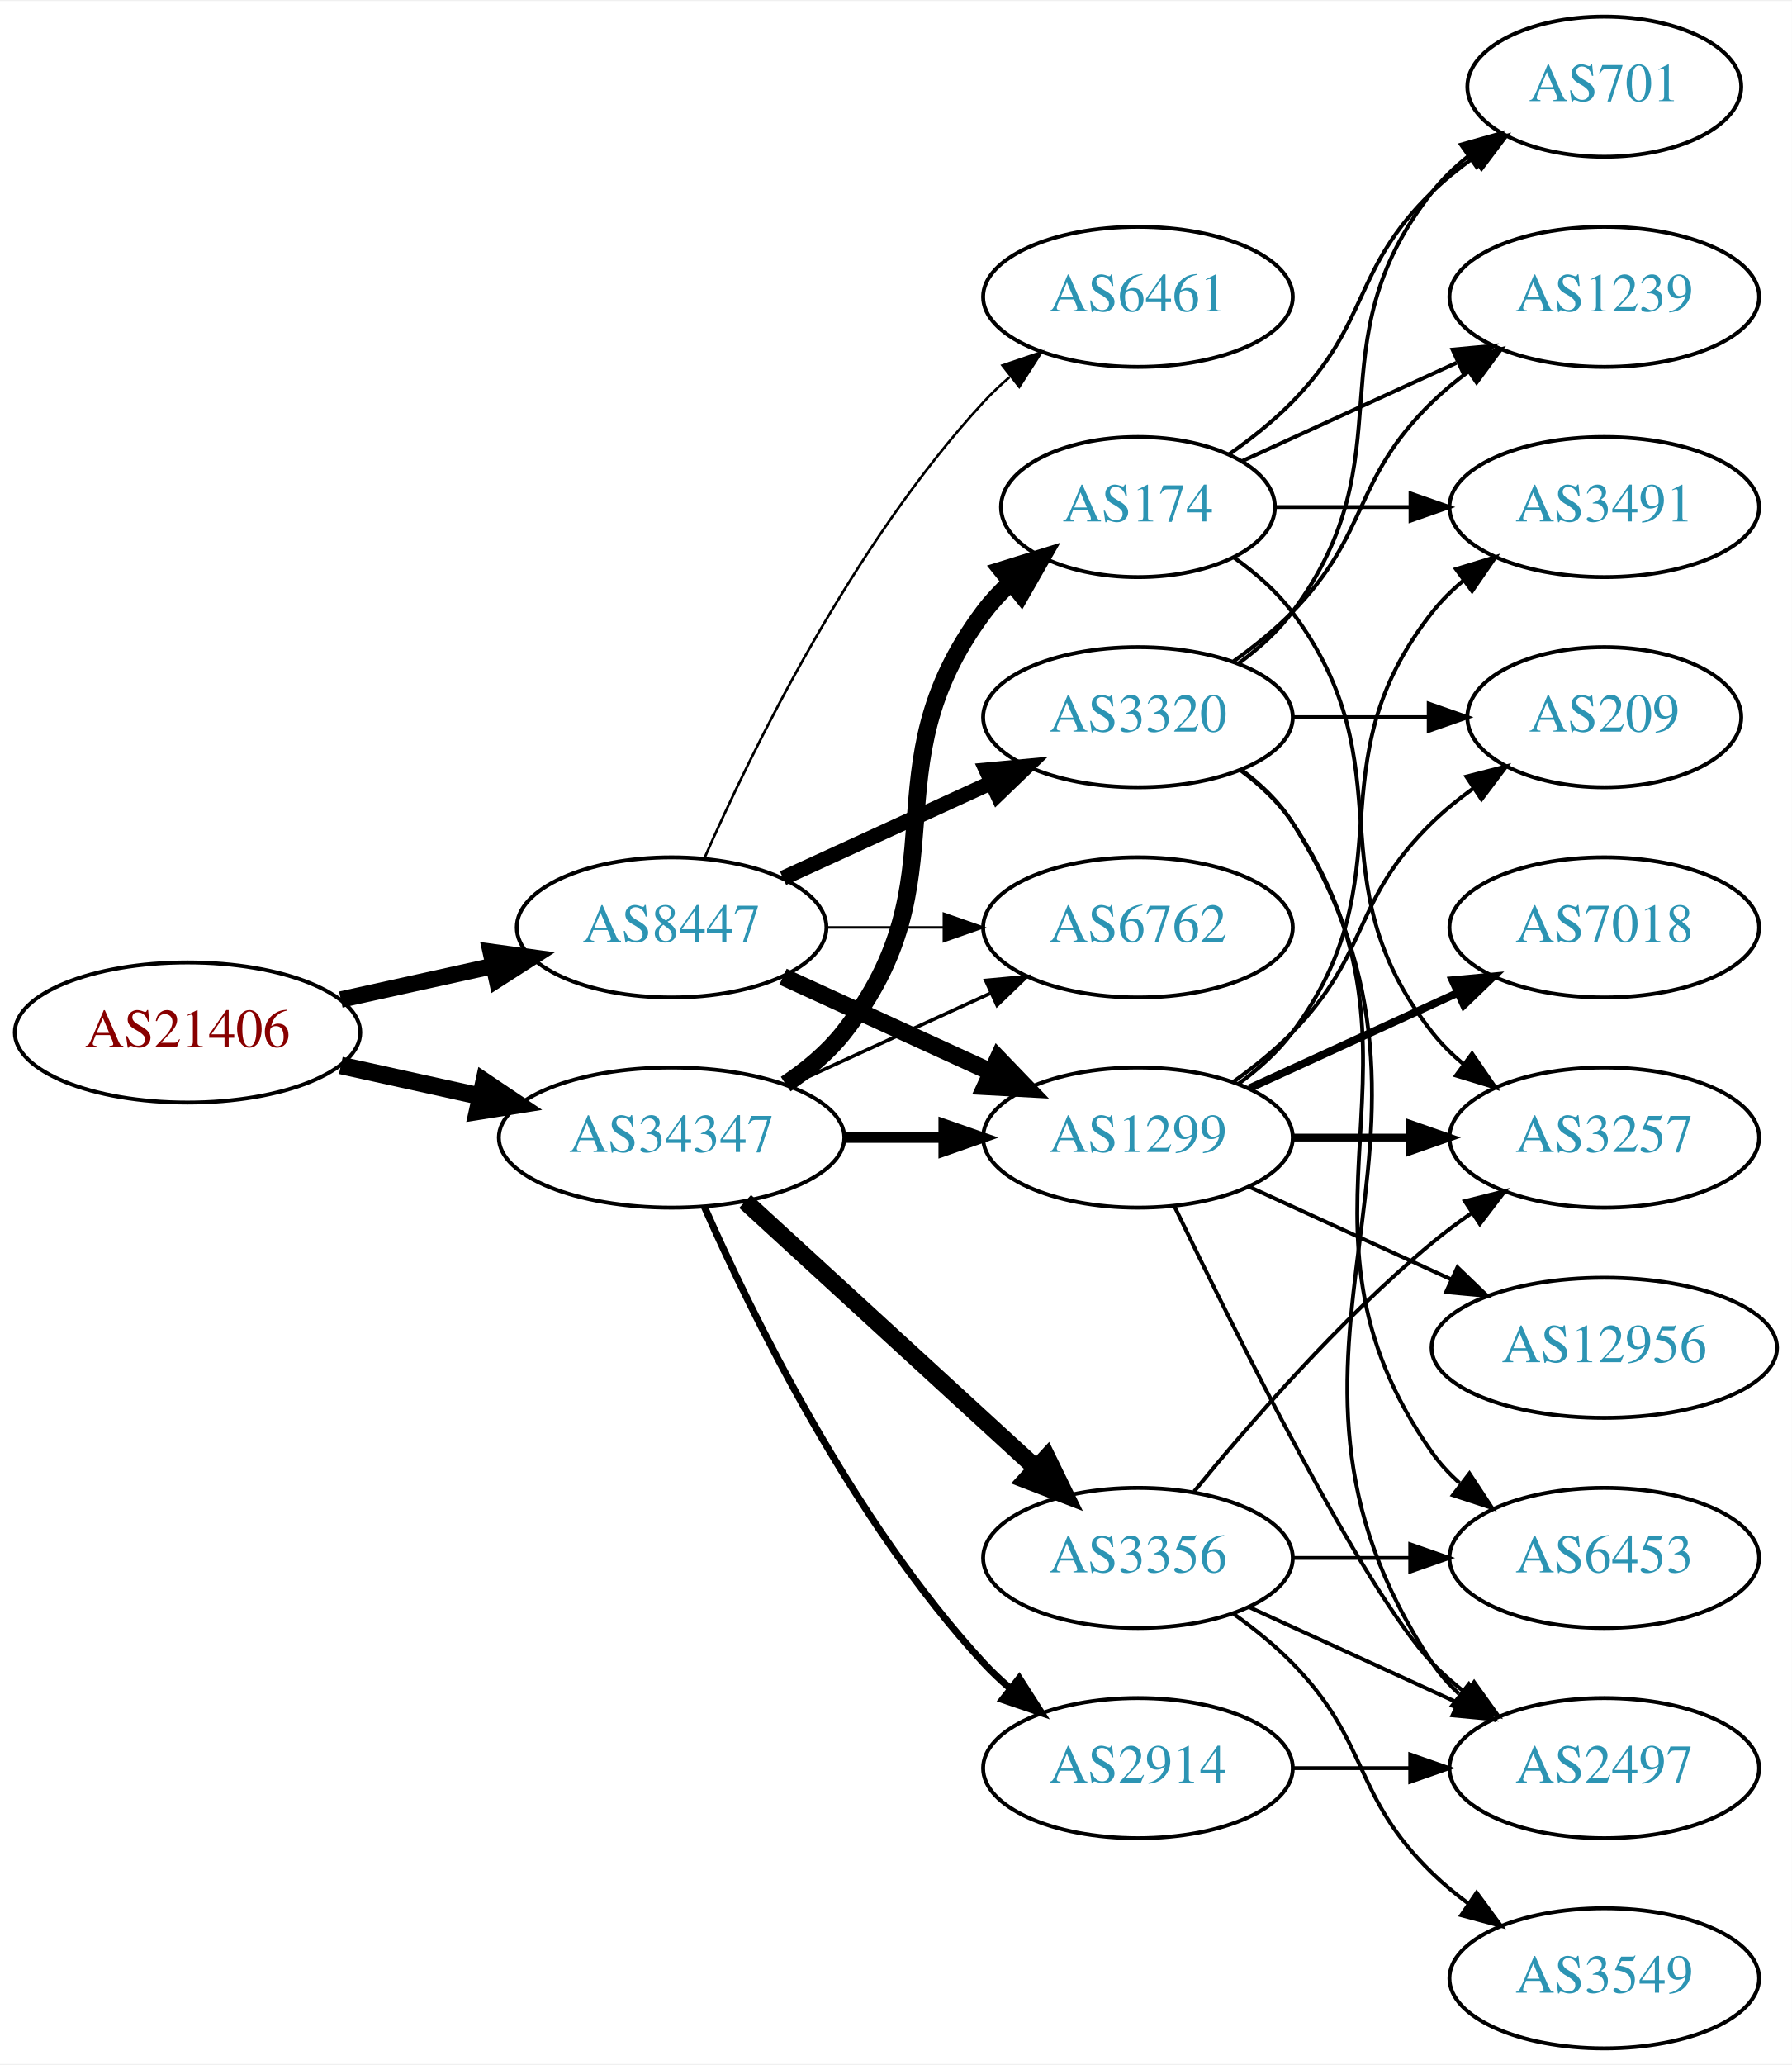
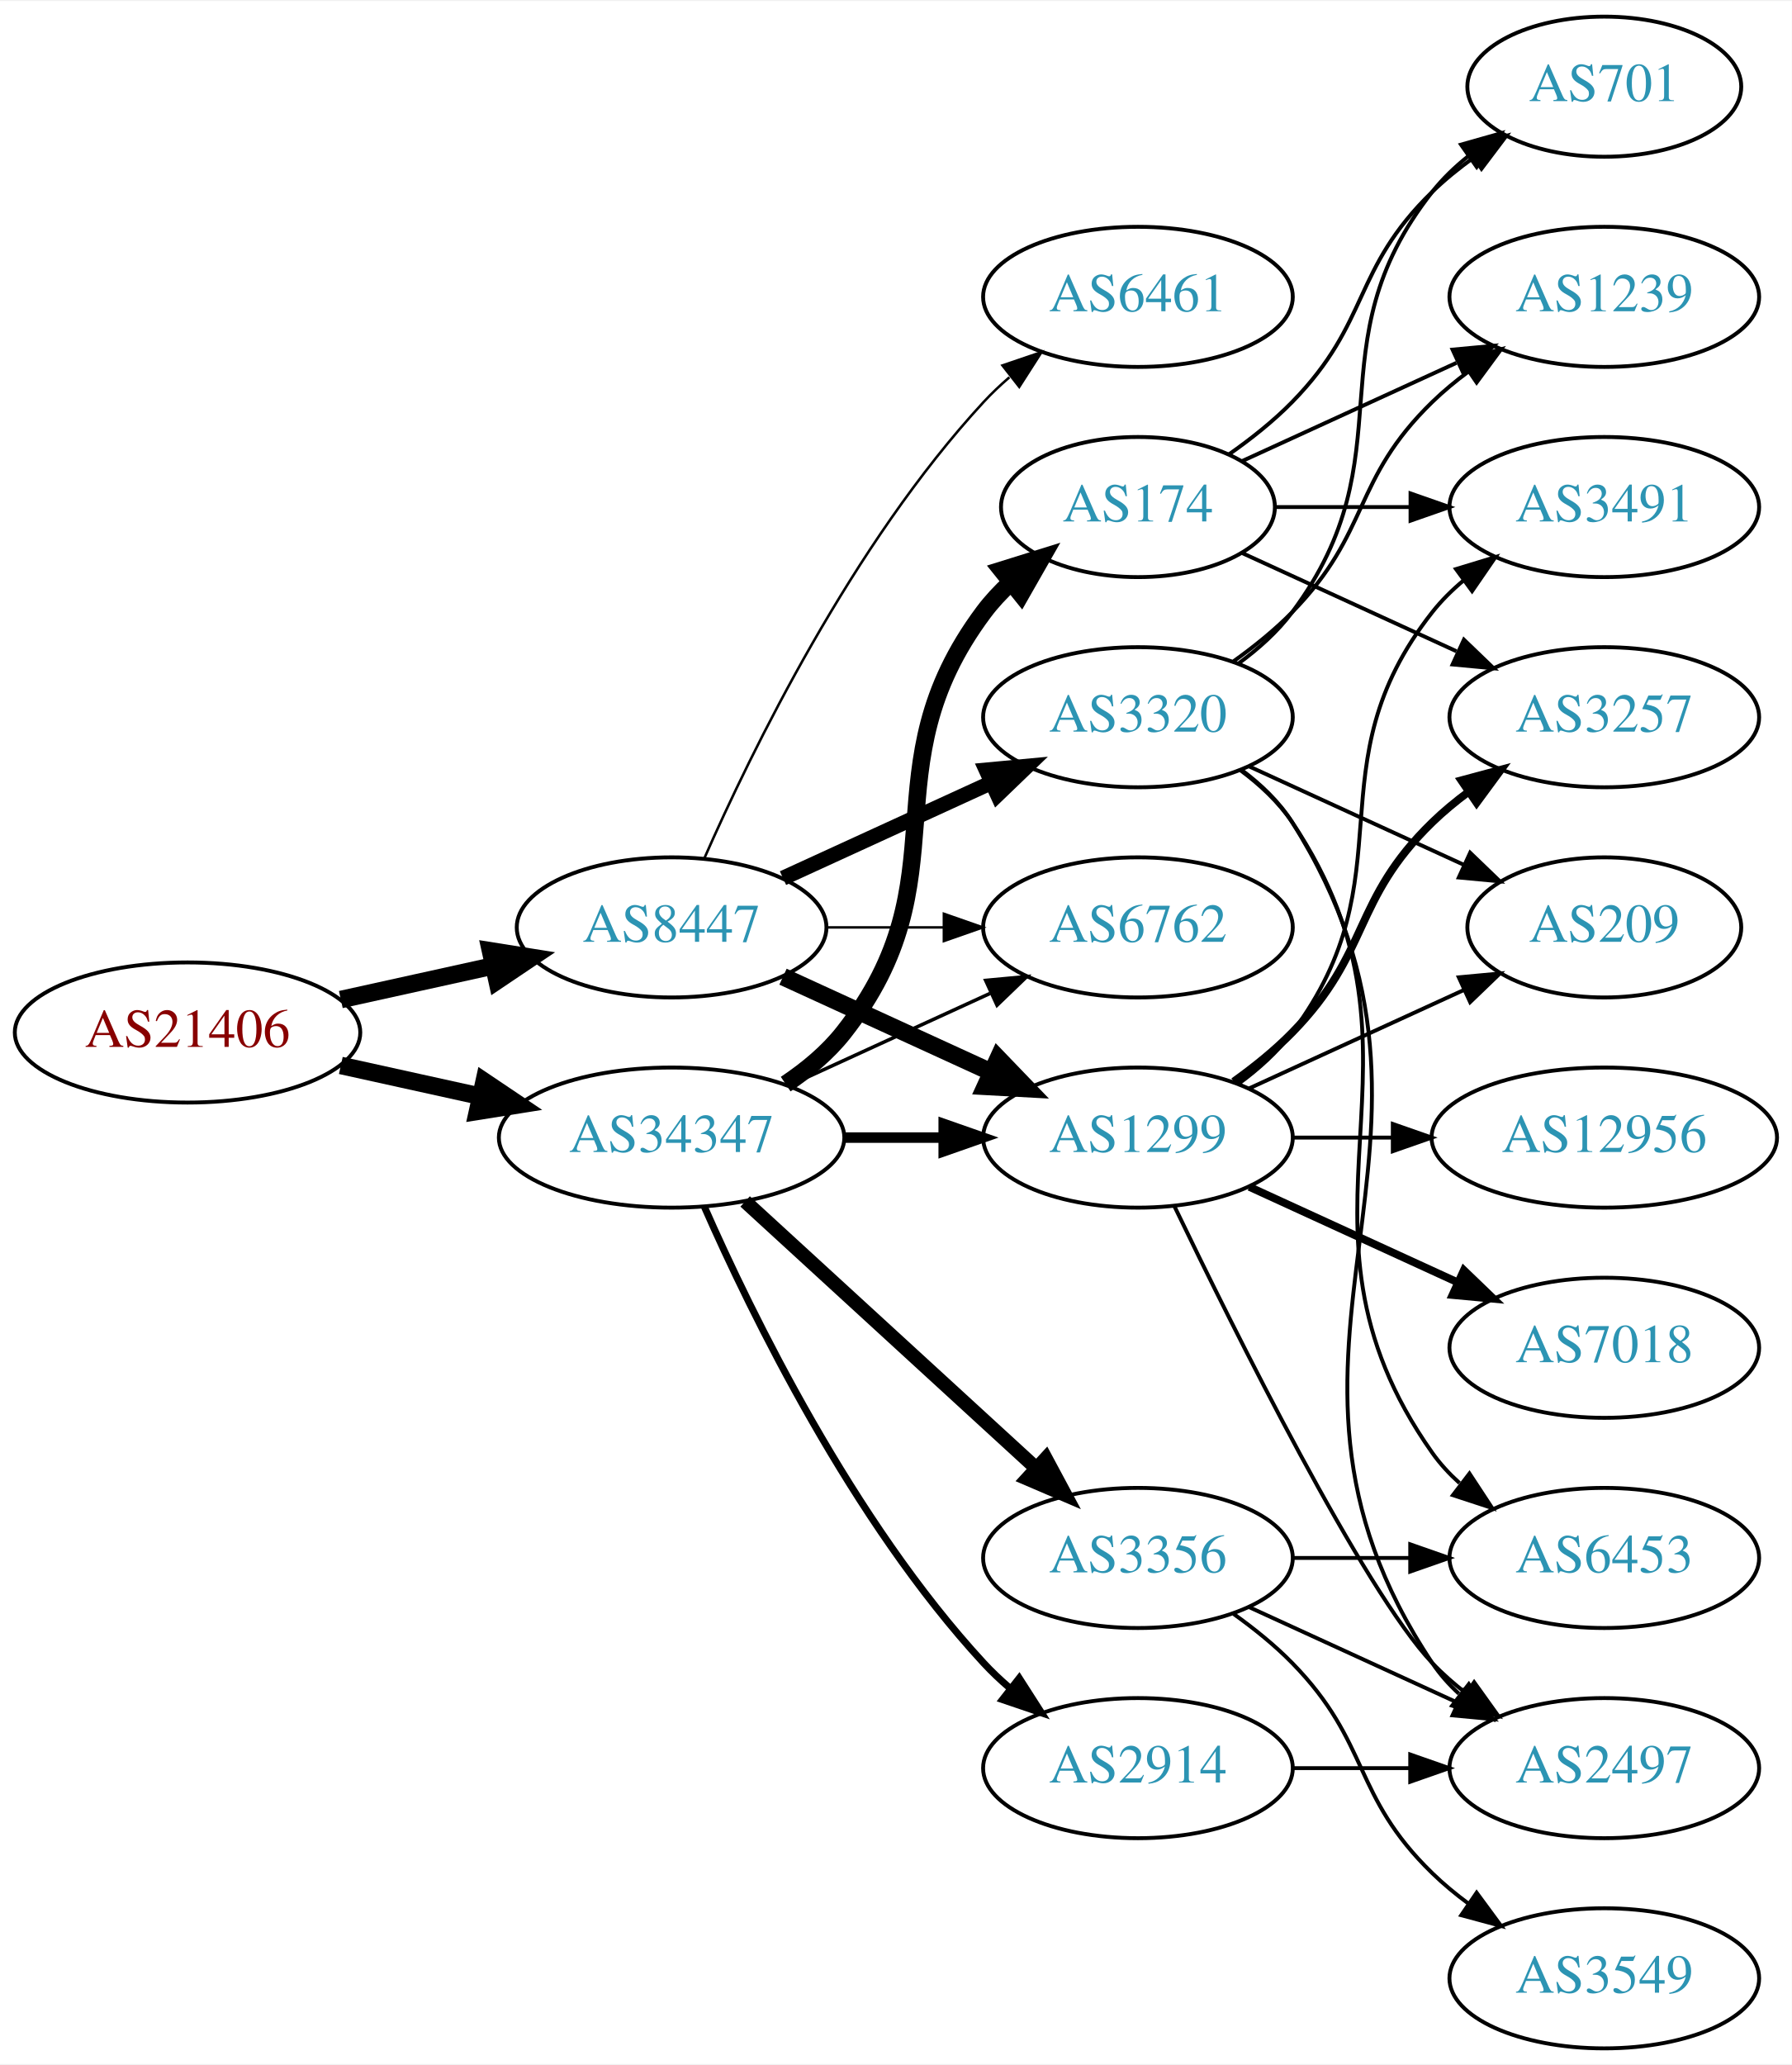
<svg xmlns="http://www.w3.org/2000/svg" xmlns:xlink="http://www.w3.org/1999/xlink" width="460pt" height="530pt" viewBox="0.00 0.00 460.47 530.00">
  <g id="graph0" class="graph" transform="scale(1 1) rotate(0) translate(4 526)">
    <polygon fill="white" stroke="none" points="-4,4 -4,-526 456.469,-526 456.469,4 -4,4" />
    <g id="node1" class="node">
      <g id="a_node1">
        <a xlink:href="/asn/21406" xlink:title="AS21406 ~ D. Swarovski KG [AT]">
          <ellipse fill="#ffffff" stroke="black" cx="44.196" cy="-261" rx="44.393" ry="18" />
          <text text-anchor="middle" x="44.196" y="-257.3" font-family="Times,serif" font-size="14.00" fill="#880000">AS21406</text>
        </a>
      </g>
    </g>
    <g id="node2" class="node">
      <g id="a_node2">
        <a xlink:href="/asn/8447" xlink:title="AS8447 ~ A1 Telekom Austria AG [AT]">
          <ellipse fill="#ffffff" stroke="black" cx="168.588" cy="-288" rx="39.794" ry="18" />
          <text text-anchor="middle" x="168.588" y="-284.3" font-family="Times,serif" font-size="14.00" fill="#2c94b3">AS8447</text>
        </a>
      </g>
    </g>
    <g id="edge1" class="edge">
-       <path fill="none" stroke="black" stroke-width="4.219" d="M83.586,-269.469C95.977,-272.202 109.824,-275.257 122.644,-278.085" />
-       <polygon fill="black" stroke="black" stroke-width="4.219" points="122.098,-281.745 132.659,-280.295 123.689,-274.535 122.098,-281.745" />
+       <path fill="none" stroke="black" stroke-width="4.5" d="M83.586,-269.469C95.977,-272.202 109.824,-275.257 122.644,-278.085" />
+       <polygon fill="black" stroke="black" stroke-width="4.5" points="122.045,-281.985 132.659,-280.295 123.742,-274.295 122.045,-281.985" />
    </g>
    <g id="node3" class="node">
      <g id="a_node3">
        <a xlink:href="/asn/34347" xlink:title="AS34347 ~ HALLAG Kommunal GmbH [AT]">
          <ellipse fill="#ffffff" stroke="black" cx="168.588" cy="-234" rx="44.393" ry="18" />
          <text text-anchor="middle" x="168.588" y="-230.3" font-family="Times,serif" font-size="14.00" fill="#2c94b3">AS34347</text>
        </a>
      </g>
    </g>
    <g id="edge2" class="edge">
      <path fill="none" stroke="black" stroke-width="4.5" d="M83.586,-252.531C94.978,-250.018 107.6,-247.233 119.525,-244.603" />
      <polygon fill="black" stroke="black" stroke-width="4.5" points="120.418,-248.438 129.335,-242.439 118.721,-240.748 120.418,-248.438" />
    </g>
    <g id="node4" class="node">
      <g id="a_node4">
+         <a xlink:href="/asn/1299" xlink:title="AS1299 ~ Telia Carrier [EU]">
+           <ellipse fill="#ffffff" stroke="black" cx="288.431" cy="-234" rx="39.794" ry="18" />
+           <text text-anchor="middle" x="288.431" y="-230.3" font-family="Times,serif" font-size="14.00" fill="#2c94b3">AS1299</text>
+         </a>
+       </g>
+     </g>
+     <g id="edge3" class="edge">
+       <path fill="none" stroke="black" stroke-width="4.5" d="M197.217,-275.339C213.174,-268.027 233.445,-258.739 250.727,-250.819" />
+       <polygon fill="black" stroke="black" stroke-width="4.5" points="252.524,-254.327 259.975,-246.581 249.244,-247.168 252.524,-254.327" />
+     </g>
+     <g id="node5" class="node">
+       <g id="a_node5">
        <a xlink:href="/asn/3320" xlink:title="AS3320 ~ DTAG [DE]">
          <ellipse fill="#ffffff" stroke="black" cx="288.431" cy="-342" rx="39.794" ry="18" />
          <text text-anchor="middle" x="288.431" y="-338.3" font-family="Times,serif" font-size="14.00" fill="#2c94b3">AS3320</text>
        </a>
      </g>
    </g>
-     <g id="edge3" class="edge">
+     <g id="edge4" class="edge">
      <path fill="none" stroke="black" stroke-width="3.857" d="M197.217,-300.661C213.174,-307.973 233.445,-317.261 250.727,-325.181" />
      <polygon fill="black" stroke="black" stroke-width="3.857" points="249.426,-328.435 259.975,-329.419 252.342,-322.071 249.426,-328.435" />
    </g>
-     <g id="node5" class="node">
-       <g id="a_node5">
+     <g id="node6" class="node">
+       <g id="a_node6">
+         <a xlink:href="/asn/6461" xlink:title="AS6461 ~ Zayo Bandwidth [US]">
+           <ellipse fill="#ffffff" stroke="black" cx="288.431" cy="-450" rx="39.794" ry="18" />
+           <text text-anchor="middle" x="288.431" y="-446.3" font-family="Times,serif" font-size="14.00" fill="#2c94b3">AS6461</text>
+         </a>
+       </g>
+     </g>
+     <g id="edge5" class="edge">
+       <path fill="none" stroke="black" stroke-width="0.643" d="M177.004,-305.761C189.072,-333.183 215.044,-386.473 248.784,-423 250.815,-425.198 253.054,-427.319 255.4,-429.34" />
+       <polygon fill="black" stroke="black" stroke-width="0.643" points="253.612,-432.386 263.644,-435.794 257.927,-426.874 253.612,-432.386" />
+     </g>
+     <g id="node7" class="node">
+       <g id="a_node7">
        <a xlink:href="/asn/6762" xlink:title="AS6762 ~ TELECOM ITALIA SPARKLE S.p.A. [IT]">
          <ellipse fill="#ffffff" stroke="black" cx="288.431" cy="-288" rx="39.794" ry="18" />
          <text text-anchor="middle" x="288.431" y="-284.3" font-family="Times,serif" font-size="14.00" fill="#2c94b3">AS6762</text>
        </a>
      </g>
    </g>
-     <g id="edge4" class="edge">
+     <g id="edge6" class="edge">
      <path fill="none" stroke="black" stroke-width="0.643" d="M208.501,-288C218.054,-288 228.404,-288 238.367,-288" />
      <polygon fill="black" stroke="black" stroke-width="0.643" points="238.559,-291.5 248.559,-288 238.559,-284.5 238.559,-291.5" />
    </g>
-     <g id="node6" class="node">
-       <g id="a_node6">
-         <a xlink:href="/asn/1299" xlink:title="AS1299 ~ Telia Carrier [EU]">
-           <ellipse fill="#ffffff" stroke="black" cx="288.431" cy="-234" rx="39.794" ry="18" />
-           <text text-anchor="middle" x="288.431" y="-230.3" font-family="Times,serif" font-size="14.00" fill="#2c94b3">AS1299</text>
-         </a>
-       </g>
-     </g>
-     <g id="edge5" class="edge">
-       <path fill="none" stroke="black" stroke-width="4.5" d="M197.217,-275.339C213.174,-268.027 233.445,-258.739 250.727,-250.819" />
-       <polygon fill="black" stroke="black" stroke-width="4.5" points="252.524,-254.327 259.975,-246.581 249.244,-247.168 252.524,-254.327" />
-     </g>
-     <g id="node7" class="node">
-       <g id="a_node7">
-         <a xlink:href="/asn/6461" xlink:title="AS6461 ~ Zayo Bandwidth [US]">
-           <ellipse fill="#ffffff" stroke="black" cx="288.431" cy="-450" rx="39.794" ry="18" />
-           <text text-anchor="middle" x="288.431" y="-446.3" font-family="Times,serif" font-size="14.00" fill="#2c94b3">AS6461</text>
-         </a>
-       </g>
-     </g>
-     <g id="edge6" class="edge">
-       <path fill="none" stroke="black" stroke-width="0.643" d="M177.004,-305.761C189.072,-333.183 215.044,-386.473 248.784,-423 250.815,-425.198 253.054,-427.319 255.4,-429.34" />
-       <polygon fill="black" stroke="black" stroke-width="0.643" points="253.612,-432.386 263.644,-435.794 257.927,-426.874 253.612,-432.386" />
+     <g id="edge21" class="edge">
+       <path fill="none" stroke="black" stroke-width="2.7" d="M212.799,-234C221.112,-234 229.875,-234 238.357,-234" />
+       <polygon fill="black" stroke="black" stroke-width="2.7" points="238.516,-237.5 248.516,-234 238.516,-230.5 238.516,-237.5" />
    </g>
    <g id="edge22" class="edge">
      <path fill="none" stroke="black" stroke-width="0.9" d="M198.718,-247.348C214.329,-254.502 233.727,-263.391 250.399,-271.03" />
      <polygon fill="black" stroke="black" stroke-width="0.9" points="249.302,-274.378 259.851,-275.362 252.218,-268.014 249.302,-274.378" />
    </g>
-     <g id="edge19" class="edge">
-       <path fill="none" stroke="black" stroke-width="2.7" d="M212.799,-234C221.112,-234 229.875,-234 238.357,-234" />
-       <polygon fill="black" stroke="black" stroke-width="2.7" points="238.516,-237.5 248.516,-234 238.516,-230.5 238.516,-237.5" />
-     </g>
    <g id="node17" class="node">
      <g id="a_node17">
+         <a xlink:href="/asn/3356" xlink:title="AS3356 ~ Level 3 Parent, LLC [US]">
+           <ellipse fill="#ffffff" stroke="black" cx="288.431" cy="-126" rx="39.794" ry="18" />
+           <text text-anchor="middle" x="288.431" y="-122.3" font-family="Times,serif" font-size="14.00" fill="#2c94b3">AS3356</text>
+         </a>
+       </g>
+     </g>
+     <g id="edge18" class="edge">
+       <path fill="none" stroke="black" stroke-width="3.6" d="M187.486,-217.597C207.414,-199.333 239.772,-169.678 262.249,-149.079" />
+       <polygon fill="black" stroke="black" stroke-width="3.6" points="264.743,-151.54 269.751,-142.203 260.014,-146.38 264.743,-151.54" />
+     </g>
+     <g id="node18" class="node">
+       <g id="a_node18">
+         <a xlink:href="/asn/2914" xlink:title="AS2914 ~ NTT America, Inc. [US]">
+           <ellipse fill="#ffffff" stroke="black" cx="288.431" cy="-72" rx="39.794" ry="18" />
+           <text text-anchor="middle" x="288.431" y="-68.3" font-family="Times,serif" font-size="14.00" fill="#2c94b3">AS2914</text>
+         </a>
+       </g>
+     </g>
+     <g id="edge19" class="edge">
+       <path fill="none" stroke="black" stroke-width="1.8" d="M177.004,-216.239C189.072,-188.817 215.044,-135.527 248.784,-99 250.815,-96.802 253.054,-94.681 255.4,-92.66" />
+       <polygon fill="black" stroke="black" stroke-width="1.8" points="257.927,-95.126 263.644,-86.206 253.612,-89.614 257.927,-95.126" />
+     </g>
+     <g id="node19" class="node">
+       <g id="a_node19">
        <a xlink:href="/asn/174" xlink:title="AS174 ~ Cogent Communications [US]">
          <ellipse fill="#ffffff" stroke="black" cx="288.431" cy="-396" rx="35.194" ry="18" />
          <text text-anchor="middle" x="288.431" y="-392.3" font-family="Times,serif" font-size="14.00" fill="#2c94b3">AS174</text>
        </a>
      </g>
    </g>
-     <g id="edge18" class="edge">
+     <g id="edge20" class="edge">
      <path fill="none" stroke="black" stroke-width="4.5" d="M197.904,-247.739C203.419,-251.433 208.736,-255.858 212.784,-261 244.083,-300.754 218.513,-328.458 248.784,-369 250.792,-371.689 253.148,-374.209 255.689,-376.546" />
      <polygon fill="black" stroke="black" stroke-width="4.5" points="253.444,-379.793 263.705,-382.989 258.378,-373.655 253.444,-379.793" />
    </g>
-     <g id="node18" class="node">
-       <g id="a_node18">
-         <a xlink:href="/asn/3356" xlink:title="AS3356 ~ Level 3 Parent, LLC [US]">
-           <ellipse fill="#ffffff" stroke="black" cx="288.431" cy="-126" rx="39.794" ry="18" />
-           <text text-anchor="middle" x="288.431" y="-122.3" font-family="Times,serif" font-size="14.00" fill="#2c94b3">AS3356</text>
-         </a>
-       </g>
-     </g>
-     <g id="edge20" class="edge">
-       <path fill="none" stroke="black" stroke-width="4.5" d="M187.486,-217.597C207.414,-199.333 239.772,-169.678 262.249,-149.079" />
-       <polygon fill="black" stroke="black" stroke-width="4.5" points="265.039,-151.863 269.751,-142.203 259.718,-146.057 265.039,-151.863" />
-     </g>
-     <g id="node19" class="node">
-       <g id="a_node19">
-         <a xlink:href="/asn/2914" xlink:title="AS2914 ~ NTT America, Inc. [US]">
-           <ellipse fill="#ffffff" stroke="black" cx="288.431" cy="-72" rx="39.794" ry="18" />
-           <text text-anchor="middle" x="288.431" y="-68.3" font-family="Times,serif" font-size="14.00" fill="#2c94b3">AS2914</text>
-         </a>
-       </g>
-     </g>
-     <g id="edge21" class="edge">
-       <path fill="none" stroke="black" stroke-width="1.8" d="M177.004,-216.239C189.072,-188.817 215.044,-135.527 248.784,-99 250.815,-96.802 253.054,-94.681 255.4,-92.66" />
-       <polygon fill="black" stroke="black" stroke-width="1.8" points="257.927,-95.126 263.644,-86.206 253.612,-89.614 257.927,-95.126" />
-     </g>
    <g id="node8" class="node">
      <g id="a_node8">
+         <a xlink:href="/asn/209" xlink:title="AS209 ~ CenturyLink Communications, LLC [US]">
+           <ellipse fill="#ffffff" stroke="black" cx="408.273" cy="-288" rx="35.194" ry="18" />
+           <text text-anchor="middle" x="408.273" y="-284.3" font-family="Times,serif" font-size="14.00" fill="#2c94b3">AS209</text>
+         </a>
+       </g>
+     </g>
+     <g id="edge17" class="edge">
+       <path fill="none" stroke="black" d="M317.06,-246.661C333.476,-254.183 354.457,-263.798 372.054,-271.861" />
+       <polygon fill="black" stroke="black" points="370.883,-275.174 381.432,-276.158 373.799,-268.811 370.883,-275.174" />
+     </g>
+     <g id="node9" class="node">
+       <g id="a_node9">
        <a xlink:href="/asn/2497" xlink:title="AS2497 ~ Internet Initiative Japan Inc. [JP]">
          <ellipse fill="#ffffff" stroke="black" cx="408.273" cy="-72" rx="39.794" ry="18" />
          <text text-anchor="middle" x="408.273" y="-68.3" font-family="Times,serif" font-size="14.00" fill="#2c94b3">AS2497</text>
        </a>
      </g>
    </g>
+     <g id="edge14" class="edge">
+       <path fill="none" stroke="black" d="M297.778,-216.405C313.245,-184.268 346.39,-117.66 364.077,-99 366.663,-96.272 369.581,-93.706 372.649,-91.323" />
+       <polygon fill="black" stroke="black" points="374.827,-94.07 380.997,-85.457 370.803,-88.342 374.827,-94.07" />
+     </g>
+     <g id="node13" class="node">
+       <g id="a_node13">
+         <a xlink:href="/asn/3257" xlink:title="AS3257 ~ GTT [DE]">
+           <ellipse fill="#ffffff" stroke="black" cx="408.273" cy="-342" rx="39.794" ry="18" />
+           <text text-anchor="middle" x="408.273" y="-338.3" font-family="Times,serif" font-size="14.00" fill="#2c94b3">AS3257</text>
+         </a>
+       </g>
+     </g>
+     <g id="edge12" class="edge">
+       <path fill="none" stroke="black" stroke-width="2" d="M313.025,-248.389C318.281,-252.148 323.613,-256.437 328.077,-261 348.25,-281.617 343.384,-294.906 364.077,-315 366.922,-317.763 370.096,-320.386 373.396,-322.834" />
+       <polygon fill="black" stroke="black" stroke-width="2" points="371.513,-325.786 381.744,-328.538 375.462,-320.006 371.513,-325.786" />
+     </g>
+     <g id="node14" class="node">
+       <g id="a_node14">
+         <a xlink:href="/asn/7018" xlink:title="AS7018 ~ AT&amp;T Services, Inc. [US]">
+           <ellipse fill="#ffffff" stroke="black" cx="408.273" cy="-180" rx="39.794" ry="18" />
+           <text text-anchor="middle" x="408.273" y="-176.3" font-family="Times,serif" font-size="14.00" fill="#2c94b3">AS7018</text>
+         </a>
+       </g>
+     </g>
+     <g id="edge13" class="edge">
+       <path fill="none" stroke="black" stroke-width="2" d="M317.06,-221.339C333.017,-214.027 353.287,-204.739 370.57,-196.819" />
+       <polygon fill="black" stroke="black" stroke-width="2" points="372.185,-199.929 379.818,-192.581 369.269,-193.565 372.185,-199.929" />
+     </g>
+     <g id="node15" class="node">
+       <g id="a_node15">
+         <a xlink:href="/asn/12956" xlink:title="AS12956 ~ TELXIUS [ES]">
+           <ellipse fill="#ffffff" stroke="black" cx="408.273" cy="-234" rx="44.393" ry="18" />
+           <text text-anchor="middle" x="408.273" y="-230.3" font-family="Times,serif" font-size="14.00" fill="#2c94b3">AS12956</text>
+         </a>
+       </g>
+     </g>
+     <g id="edge15" class="edge">
+       <path fill="none" stroke="black" d="M328.343,-234C336.446,-234 345.121,-234 353.648,-234" />
+       <polygon fill="black" stroke="black" points="353.925,-237.5 363.925,-234 353.925,-230.5 353.925,-237.5" />
+     </g>
+     <g id="node16" class="node">
+       <g id="a_node16">
+         <a xlink:href="/asn/3491" xlink:title="AS3491 ~ PCCW Global, Inc. [US]">
+           <ellipse fill="#ffffff" stroke="black" cx="408.273" cy="-396" rx="39.794" ry="18" />
+           <text text-anchor="middle" x="408.273" y="-392.3" font-family="Times,serif" font-size="14.00" fill="#2c94b3">AS3491</text>
+         </a>
+       </g>
+     </g>
+     <g id="edge16" class="edge">
+       <path fill="none" stroke="black" d="M314.362,-247.882C319.438,-251.611 324.356,-256.016 328.077,-261 358.349,-301.542 332.779,-329.246 364.077,-369 366.402,-371.953 369.146,-374.67 372.105,-377.147" />
+       <polygon fill="black" stroke="black" points="370.165,-380.064 380.302,-383.145 374.298,-374.415 370.165,-380.064" />
+     </g>
    <g id="edge7" class="edge">
+       <path fill="none" stroke="black" d="M317.06,-329.339C333.476,-321.817 354.457,-312.202 372.054,-304.139" />
+       <polygon fill="black" stroke="black" points="373.799,-307.189 381.432,-299.842 370.883,-300.826 373.799,-307.189" />
+     </g>
+     <g id="edge8" class="edge">
      <path fill="none" stroke="black" d="M314.957,-328.528C320.002,-324.777 324.757,-320.26 328.077,-315 380.027,-232.7 310.039,-179.944 364.077,-99 365.992,-96.131 368.326,-93.51 370.907,-91.128" />
      <polygon fill="black" stroke="black" points="373.458,-93.579 379.219,-84.687 369.171,-88.046 373.458,-93.579" />
    </g>
-     <g id="node9" class="node">
-       <g id="a_node9">
+     <g id="node10" class="node">
+       <g id="a_node10">
+         <a xlink:href="/asn/6453" xlink:title="AS6453 ~ TATA COMMUNICATIONS (AMERICA) INC [US]">
+           <ellipse fill="#ffffff" stroke="black" cx="408.273" cy="-126" rx="39.794" ry="18" />
+           <text text-anchor="middle" x="408.273" y="-122.3" font-family="Times,serif" font-size="14.00" fill="#2c94b3">AS6453</text>
+         </a>
+       </g>
+     </g>
+     <g id="edge9" class="edge">
+       <path fill="none" stroke="black" d="M314.75,-328.393C319.806,-324.649 324.617,-320.169 328.077,-315 369.102,-253.706 321.498,-213.225 364.077,-153 366.068,-150.184 368.455,-147.599 371.071,-145.24" />
+       <polygon fill="black" stroke="black" points="373.624,-147.694 379.44,-138.838 369.371,-142.135 373.624,-147.694" />
+     </g>
+     <g id="node11" class="node">
+       <g id="a_node11">
+         <a xlink:href="/asn/701" xlink:title="AS701 ~ UUNET [US]">
+           <ellipse fill="#ffffff" stroke="black" cx="408.273" cy="-504" rx="35.194" ry="18" />
+           <text text-anchor="middle" x="408.273" y="-500.3" font-family="Times,serif" font-size="14.00" fill="#2c94b3">AS701</text>
+         </a>
+       </g>
+     </g>
+     <g id="edge10" class="edge">
+       <path fill="none" stroke="black" d="M314.362,-355.882C319.438,-359.611 324.356,-364.016 328.077,-369 358.349,-409.542 332.779,-437.246 364.077,-477 366.724,-480.361 369.912,-483.417 373.344,-486.161" />
+       <polygon fill="black" stroke="black" points="371.457,-489.113 381.651,-492 375.482,-483.386 371.457,-489.113" />
+     </g>
+     <g id="node12" class="node">
+       <g id="a_node12">
        <a xlink:href="/asn/1239" xlink:title="AS1239 ~ Sprint [US]">
          <ellipse fill="#ffffff" stroke="black" cx="408.273" cy="-450" rx="39.794" ry="18" />
          <text text-anchor="middle" x="408.273" y="-446.3" font-family="Times,serif" font-size="14.00" fill="#2c94b3">AS1239</text>
        </a>
      </g>
    </g>
-     <g id="edge8" class="edge">
+     <g id="edge11" class="edge">
      <path fill="none" stroke="black" d="M313.025,-356.389C318.281,-360.148 323.613,-364.437 328.077,-369 348.25,-389.617 343.384,-402.906 364.077,-423 366.922,-425.763 370.096,-428.386 373.396,-430.834" />
      <polygon fill="black" stroke="black" points="371.513,-433.786 381.744,-436.538 375.462,-428.006 371.513,-433.786" />
    </g>
-     <g id="node10" class="node">
-       <g id="a_node10">
-         <a xlink:href="/asn/701" xlink:title="AS701 ~ UUNET [US]">
-           <ellipse fill="#ffffff" stroke="black" cx="408.273" cy="-504" rx="35.194" ry="18" />
-           <text text-anchor="middle" x="408.273" y="-500.3" font-family="Times,serif" font-size="14.00" fill="#2c94b3">AS701</text>
-         </a>
-       </g>
-     </g>
-     <g id="edge9" class="edge">
-       <path fill="none" stroke="black" d="M314.362,-355.882C319.438,-359.611 324.356,-364.016 328.077,-369 358.349,-409.542 332.779,-437.246 364.077,-477 366.724,-480.361 369.912,-483.417 373.344,-486.161" />
-       <polygon fill="black" stroke="black" points="371.457,-489.113 381.651,-492 375.482,-483.386 371.457,-489.113" />
-     </g>
-     <g id="node11" class="node">
-       <g id="a_node11">
-         <a xlink:href="/asn/6453" xlink:title="AS6453 ~ TATA COMMUNICATIONS (AMERICA) INC [US]">
-           <ellipse fill="#ffffff" stroke="black" cx="408.273" cy="-126" rx="39.794" ry="18" />
-           <text text-anchor="middle" x="408.273" y="-122.3" font-family="Times,serif" font-size="14.00" fill="#2c94b3">AS6453</text>
-         </a>
-       </g>
-     </g>
-     <g id="edge10" class="edge">
-       <path fill="none" stroke="black" d="M314.75,-328.393C319.806,-324.649 324.617,-320.169 328.077,-315 369.102,-253.706 321.498,-213.225 364.077,-153 366.068,-150.184 368.455,-147.599 371.071,-145.24" />
-       <polygon fill="black" stroke="black" points="373.624,-147.694 379.44,-138.838 369.371,-142.135 373.624,-147.694" />
-     </g>
-     <g id="node12" class="node">
-       <g id="a_node12">
-         <a xlink:href="/asn/209" xlink:title="AS209 ~ CenturyLink Communications, LLC [US]">
-           <ellipse fill="#ffffff" stroke="black" cx="408.273" cy="-342" rx="35.194" ry="18" />
-           <text text-anchor="middle" x="408.273" y="-338.3" font-family="Times,serif" font-size="14.00" fill="#2c94b3">AS209</text>
-         </a>
-       </g>
-     </g>
-     <g id="edge11" class="edge">
-       <path fill="none" stroke="black" d="M328.343,-342C339.43,-342 351.59,-342 362.972,-342" />
-       <polygon fill="black" stroke="black" points="363.154,-345.5 373.154,-342 363.154,-338.5 363.154,-345.5" />
-     </g>
-     <g id="edge13" class="edge">
-       <path fill="none" stroke="black" d="M297.778,-216.405C313.245,-184.268 346.39,-117.66 364.077,-99 366.663,-96.272 369.581,-93.706 372.649,-91.323" />
-       <polygon fill="black" stroke="black" points="374.827,-94.07 380.997,-85.457 370.803,-88.342 374.827,-94.07" />
-     </g>
-     <g id="edge17" class="edge">
-       <path fill="none" stroke="black" d="M313.025,-248.389C318.281,-252.148 323.613,-256.437 328.077,-261 348.25,-281.617 343.384,-294.906 364.077,-315 367.305,-318.134 370.956,-321.089 374.734,-323.812" />
-       <polygon fill="black" stroke="black" points="372.832,-326.75 383.094,-329.383 376.713,-320.925 372.832,-326.75" />
-     </g>
-     <g id="node13" class="node">
-       <g id="a_node13">
-         <a xlink:href="/asn/3491" xlink:title="AS3491 ~ PCCW Global, Inc. [US]">
-           <ellipse fill="#ffffff" stroke="black" cx="408.273" cy="-396" rx="39.794" ry="18" />
-           <text text-anchor="middle" x="408.273" y="-392.3" font-family="Times,serif" font-size="14.00" fill="#2c94b3">AS3491</text>
-         </a>
-       </g>
-     </g>
-     <g id="edge12" class="edge">
-       <path fill="none" stroke="black" d="M314.362,-247.882C319.438,-251.611 324.356,-256.016 328.077,-261 358.349,-301.542 332.779,-329.246 364.077,-369 366.402,-371.953 369.146,-374.67 372.105,-377.147" />
-       <polygon fill="black" stroke="black" points="370.165,-380.064 380.302,-383.145 374.298,-374.415 370.165,-380.064" />
-     </g>
-     <g id="node14" class="node">
-       <g id="a_node14">
-         <a xlink:href="/asn/12956" xlink:title="AS12956 ~ TELXIUS [ES]">
-           <ellipse fill="#ffffff" stroke="black" cx="408.273" cy="-180" rx="44.393" ry="18" />
-           <text text-anchor="middle" x="408.273" y="-176.3" font-family="Times,serif" font-size="14.00" fill="#2c94b3">AS12956</text>
-         </a>
-       </g>
-     </g>
-     <g id="edge14" class="edge">
-       <path fill="none" stroke="black" d="M317.06,-221.339C332.557,-214.238 352.124,-205.272 369.071,-197.506" />
-       <polygon fill="black" stroke="black" points="370.54,-200.683 378.173,-193.335 367.624,-194.319 370.54,-200.683" />
-     </g>
-     <g id="node15" class="node">
-       <g id="a_node15">
-         <a xlink:href="/asn/7018" xlink:title="AS7018 ~ AT&amp;T Services, Inc. [US]">
-           <ellipse fill="#ffffff" stroke="black" cx="408.273" cy="-288" rx="39.794" ry="18" />
-           <text text-anchor="middle" x="408.273" y="-284.3" font-family="Times,serif" font-size="14.00" fill="#2c94b3">AS7018</text>
-         </a>
-       </g>
-     </g>
-     <g id="edge15" class="edge">
-       <path fill="none" stroke="black" stroke-width="2" d="M317.06,-246.661C333.017,-253.973 353.287,-263.261 370.57,-271.181" />
-       <polygon fill="black" stroke="black" stroke-width="2" points="369.269,-274.435 379.818,-275.419 372.185,-268.071 369.269,-274.435" />
-     </g>
-     <g id="node16" class="node">
-       <g id="a_node16">
-         <a xlink:href="/asn/3257" xlink:title="AS3257 ~ GTT [DE]">
-           <ellipse fill="#ffffff" stroke="black" cx="408.273" cy="-234" rx="39.794" ry="18" />
-           <text text-anchor="middle" x="408.273" y="-230.3" font-family="Times,serif" font-size="14.00" fill="#2c94b3">AS3257</text>
-         </a>
-       </g>
-     </g>
-     <g id="edge16" class="edge">
-       <path fill="none" stroke="black" stroke-width="2" d="M328.343,-234C337.897,-234 348.246,-234 358.209,-234" />
-       <polygon fill="black" stroke="black" stroke-width="2" points="358.402,-237.5 368.402,-234 358.402,-230.5 358.402,-237.5" />
-     </g>
-     <g id="edge24" class="edge">
-       <path fill="none" stroke="black" d="M315.292,-407.851C331.413,-415.238 352.415,-424.862 370.28,-433.048" />
-       <polygon fill="black" stroke="black" points="369.282,-436.441 379.832,-437.425 372.199,-430.077 369.282,-436.441" />
-     </g>
-     <g id="edge23" class="edge">
-       <path fill="none" stroke="black" d="M311.814,-409.532C317.455,-413.49 323.269,-418.086 328.077,-423 348.25,-443.617 343.384,-456.906 364.077,-477 367.305,-480.134 370.956,-483.089 374.734,-485.812" />
-       <polygon fill="black" stroke="black" points="372.832,-488.75 383.094,-491.383 376.713,-482.925 372.832,-488.75" />
-     </g>
    <g id="edge25" class="edge">
-       <path fill="none" stroke="black" d="M323.833,-396C334.657,-396 346.824,-396 358.451,-396" />
-       <polygon fill="black" stroke="black" points="358.482,-399.5 368.482,-396 358.482,-392.5 358.482,-399.5" />
-     </g>
-     <g id="edge26" class="edge">
-       <path fill="none" stroke="black" d="M313.157,-382.989C318.654,-379.081 324.062,-374.378 328.077,-369 358.349,-328.458 332.779,-300.754 364.077,-261 366.402,-258.047 369.146,-255.33 372.105,-252.853" />
-       <polygon fill="black" stroke="black" points="374.298,-255.585 380.302,-246.855 370.165,-249.936 374.298,-255.585" />
-     </g>
-     <g id="edge27" class="edge">
      <path fill="none" stroke="black" d="M317.06,-113.339C333.017,-106.027 353.287,-96.739 370.57,-88.819" />
      <polygon fill="black" stroke="black" points="372.185,-91.929 379.818,-84.581 369.269,-85.565 372.185,-91.929" />
    </g>
-     <g id="edge28" class="edge">
+     <g id="edge26" class="edge">
      <path fill="none" stroke="black" d="M328.343,-126C337.897,-126 348.246,-126 358.209,-126" />
      <polygon fill="black" stroke="black" points="358.402,-129.5 368.402,-126 358.402,-122.5 358.402,-129.5" />
-     </g>
-     <g id="edge29" class="edge">
-       <path fill="none" stroke="black" d="M302.85,-143.065C316.964,-160.375 340.379,-187.345 364.077,-207 367.294,-209.668 370.794,-212.27 374.365,-214.741" />
-       <polygon fill="black" stroke="black" points="372.442,-217.666 382.721,-220.236 376.288,-211.817 372.442,-217.666" />
    </g>
    <g id="node20" class="node">
      <g id="a_node20">
        <a xlink:href="/asn/3549" xlink:title="AS3549 ~ Level 3 Parent, LLC [US]">
          <ellipse fill="#ffffff" stroke="black" cx="408.273" cy="-18" rx="39.794" ry="18" />
          <text text-anchor="middle" x="408.273" y="-14.3" font-family="Times,serif" font-size="14.00" fill="#2c94b3">AS3549</text>
        </a>
      </g>
    </g>
-     <g id="edge30" class="edge">
+     <g id="edge24" class="edge">
      <path fill="none" stroke="black" d="M313.025,-111.611C318.281,-107.852 323.613,-103.563 328.077,-99 348.25,-78.383 343.384,-65.094 364.077,-45 366.922,-42.237 370.096,-39.614 373.396,-37.166" />
      <polygon fill="black" stroke="black" points="375.462,-39.993 381.744,-31.462 371.513,-34.214 375.462,-39.993" />
    </g>
-     <g id="edge31" class="edge">
+     <g id="edge23" class="edge">
      <path fill="none" stroke="black" d="M328.343,-72C337.897,-72 348.246,-72 358.209,-72" />
      <polygon fill="black" stroke="black" points="358.402,-75.5 368.402,-72 358.402,-68.5 358.402,-75.5" />
    </g>
+     <g id="edge28" class="edge">
+       <path fill="none" stroke="black" d="M311.814,-409.532C317.455,-413.49 323.269,-418.086 328.077,-423 348.25,-443.617 343.384,-456.906 364.077,-477 367.305,-480.134 370.956,-483.089 374.734,-485.812" />
+       <polygon fill="black" stroke="black" points="372.832,-488.75 383.094,-491.383 376.713,-482.925 372.832,-488.75" />
+     </g>
+     <g id="edge30" class="edge">
+       <path fill="none" stroke="black" d="M315.292,-407.851C331.413,-415.238 352.415,-424.862 370.28,-433.048" />
+       <polygon fill="black" stroke="black" points="369.282,-436.441 379.832,-437.425 372.199,-430.077 369.282,-436.441" />
+     </g>
+     <g id="edge27" class="edge">
+       <path fill="none" stroke="black" d="M315.292,-384.149C331.413,-376.762 352.415,-367.138 370.28,-358.952" />
+       <polygon fill="black" stroke="black" points="372.199,-361.923 379.832,-354.575 369.282,-355.559 372.199,-361.923" />
+     </g>
+     <g id="edge29" class="edge">
+       <path fill="none" stroke="black" d="M323.833,-396C334.657,-396 346.824,-396 358.451,-396" />
+       <polygon fill="black" stroke="black" points="358.482,-399.5 368.482,-396 358.482,-392.5 358.482,-399.5" />
+     </g>
  </g>
</svg>
